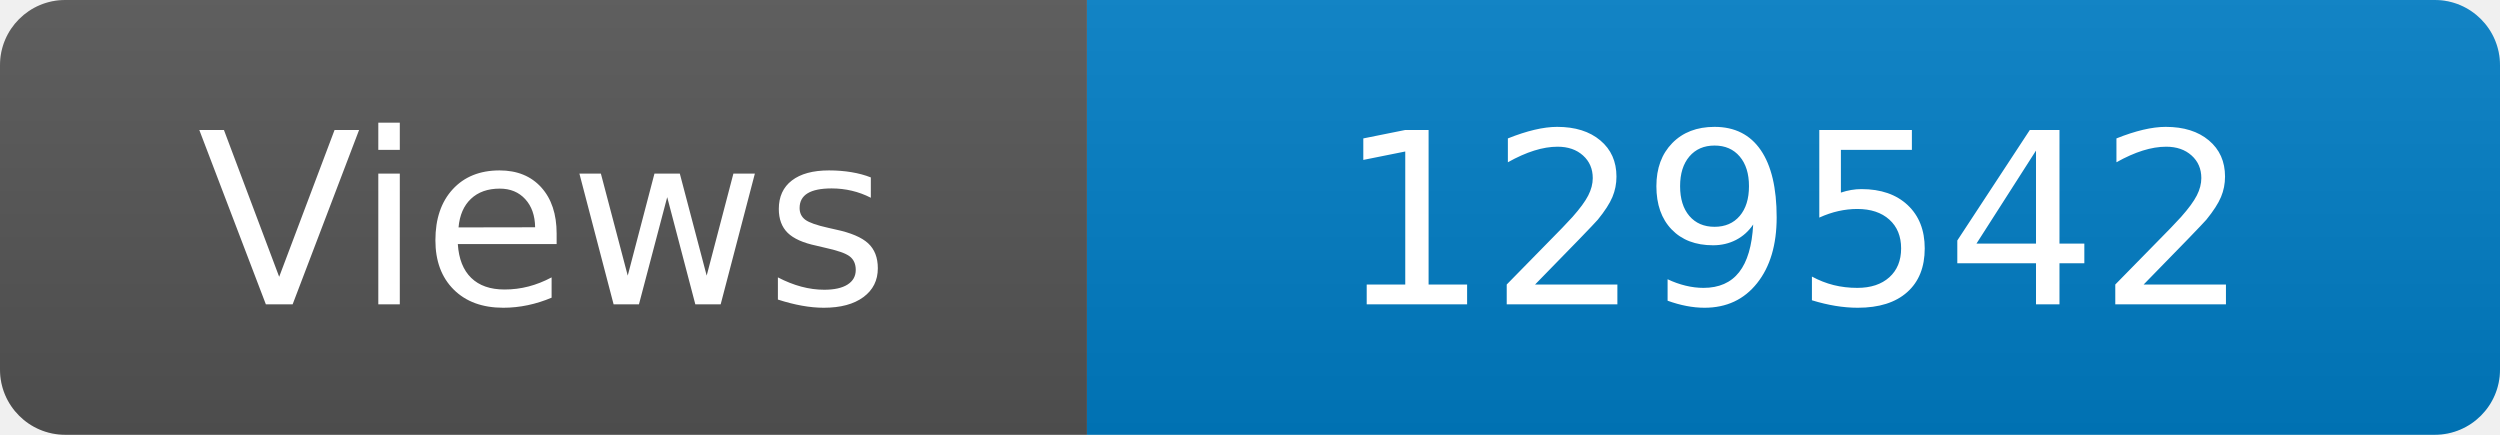
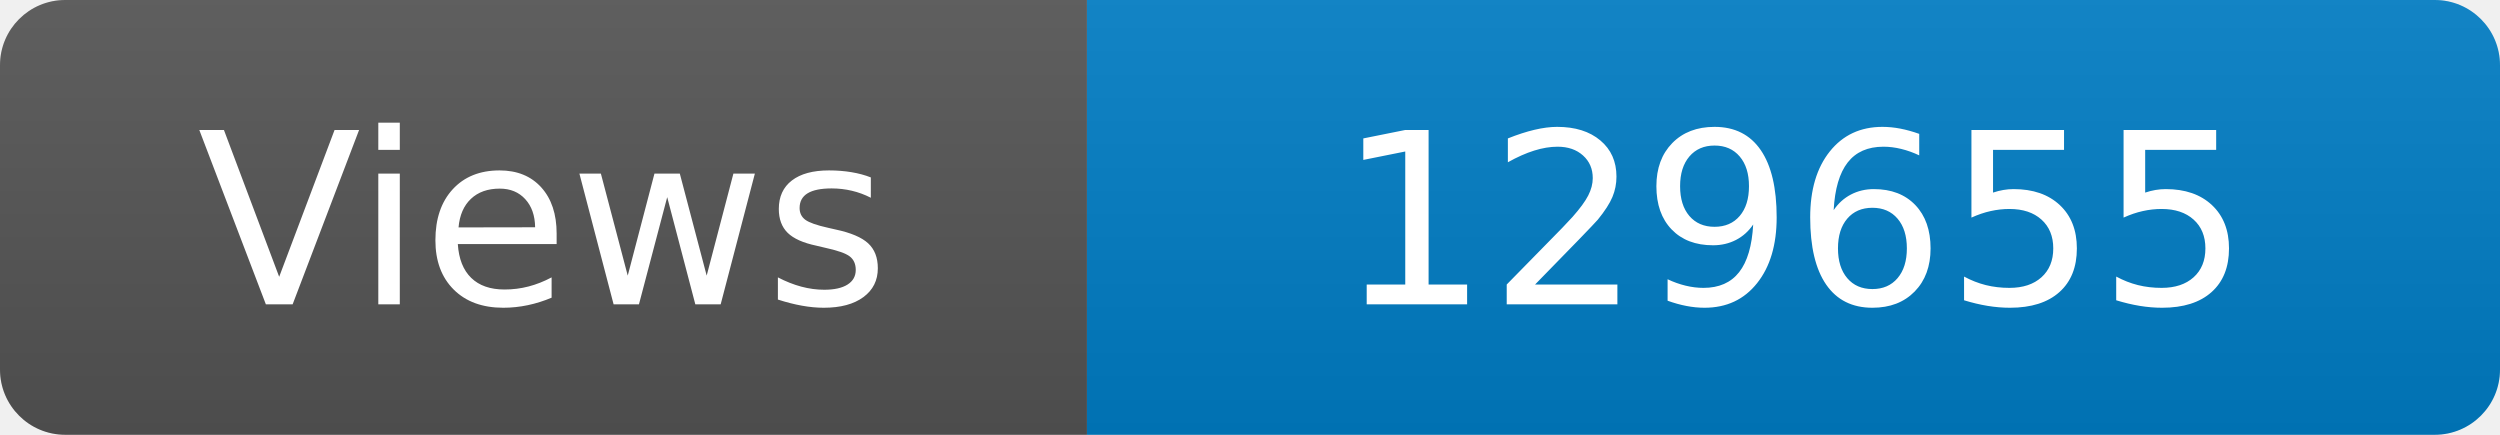
<svg xmlns="http://www.w3.org/2000/svg" width="115" height="20" role="img" aria-label="Maintained?: yes">
  <linearGradient id="s" x2="0" y2="100%">
    <stop offset="0" stop-color="#bbb" stop-opacity=".1" />
    <stop offset="1" stop-opacity=".1" />
  </linearGradient>
  <clipPath id="r">
    <rect width="115" height="20" rx="3" fill="#fff" />
  </clipPath>
  <g clip-path="url(#r)">
    <rect width="50" height="20" fill="#555" />
    <rect x="50" width="160" height="20" fill="#007ec6" />
    <rect width="115" height="20" fill="url(#s)" />
  </g>
  <g fill="#fff" text-anchor="middle" font-family="Verdana,Geneva,DejaVu Sans,sans-serif" font-size="110">
    <text x="250" y="140" transform="scale(.1)" fill="#fff">Views</text>
-     <text x="825" y="140" transform="scale(.1)" fill="#fff">129542</text>
+     <text x="825" y="140" transform="scale(.1)" fill="#fff">129655</text>
  </g>
</svg>
